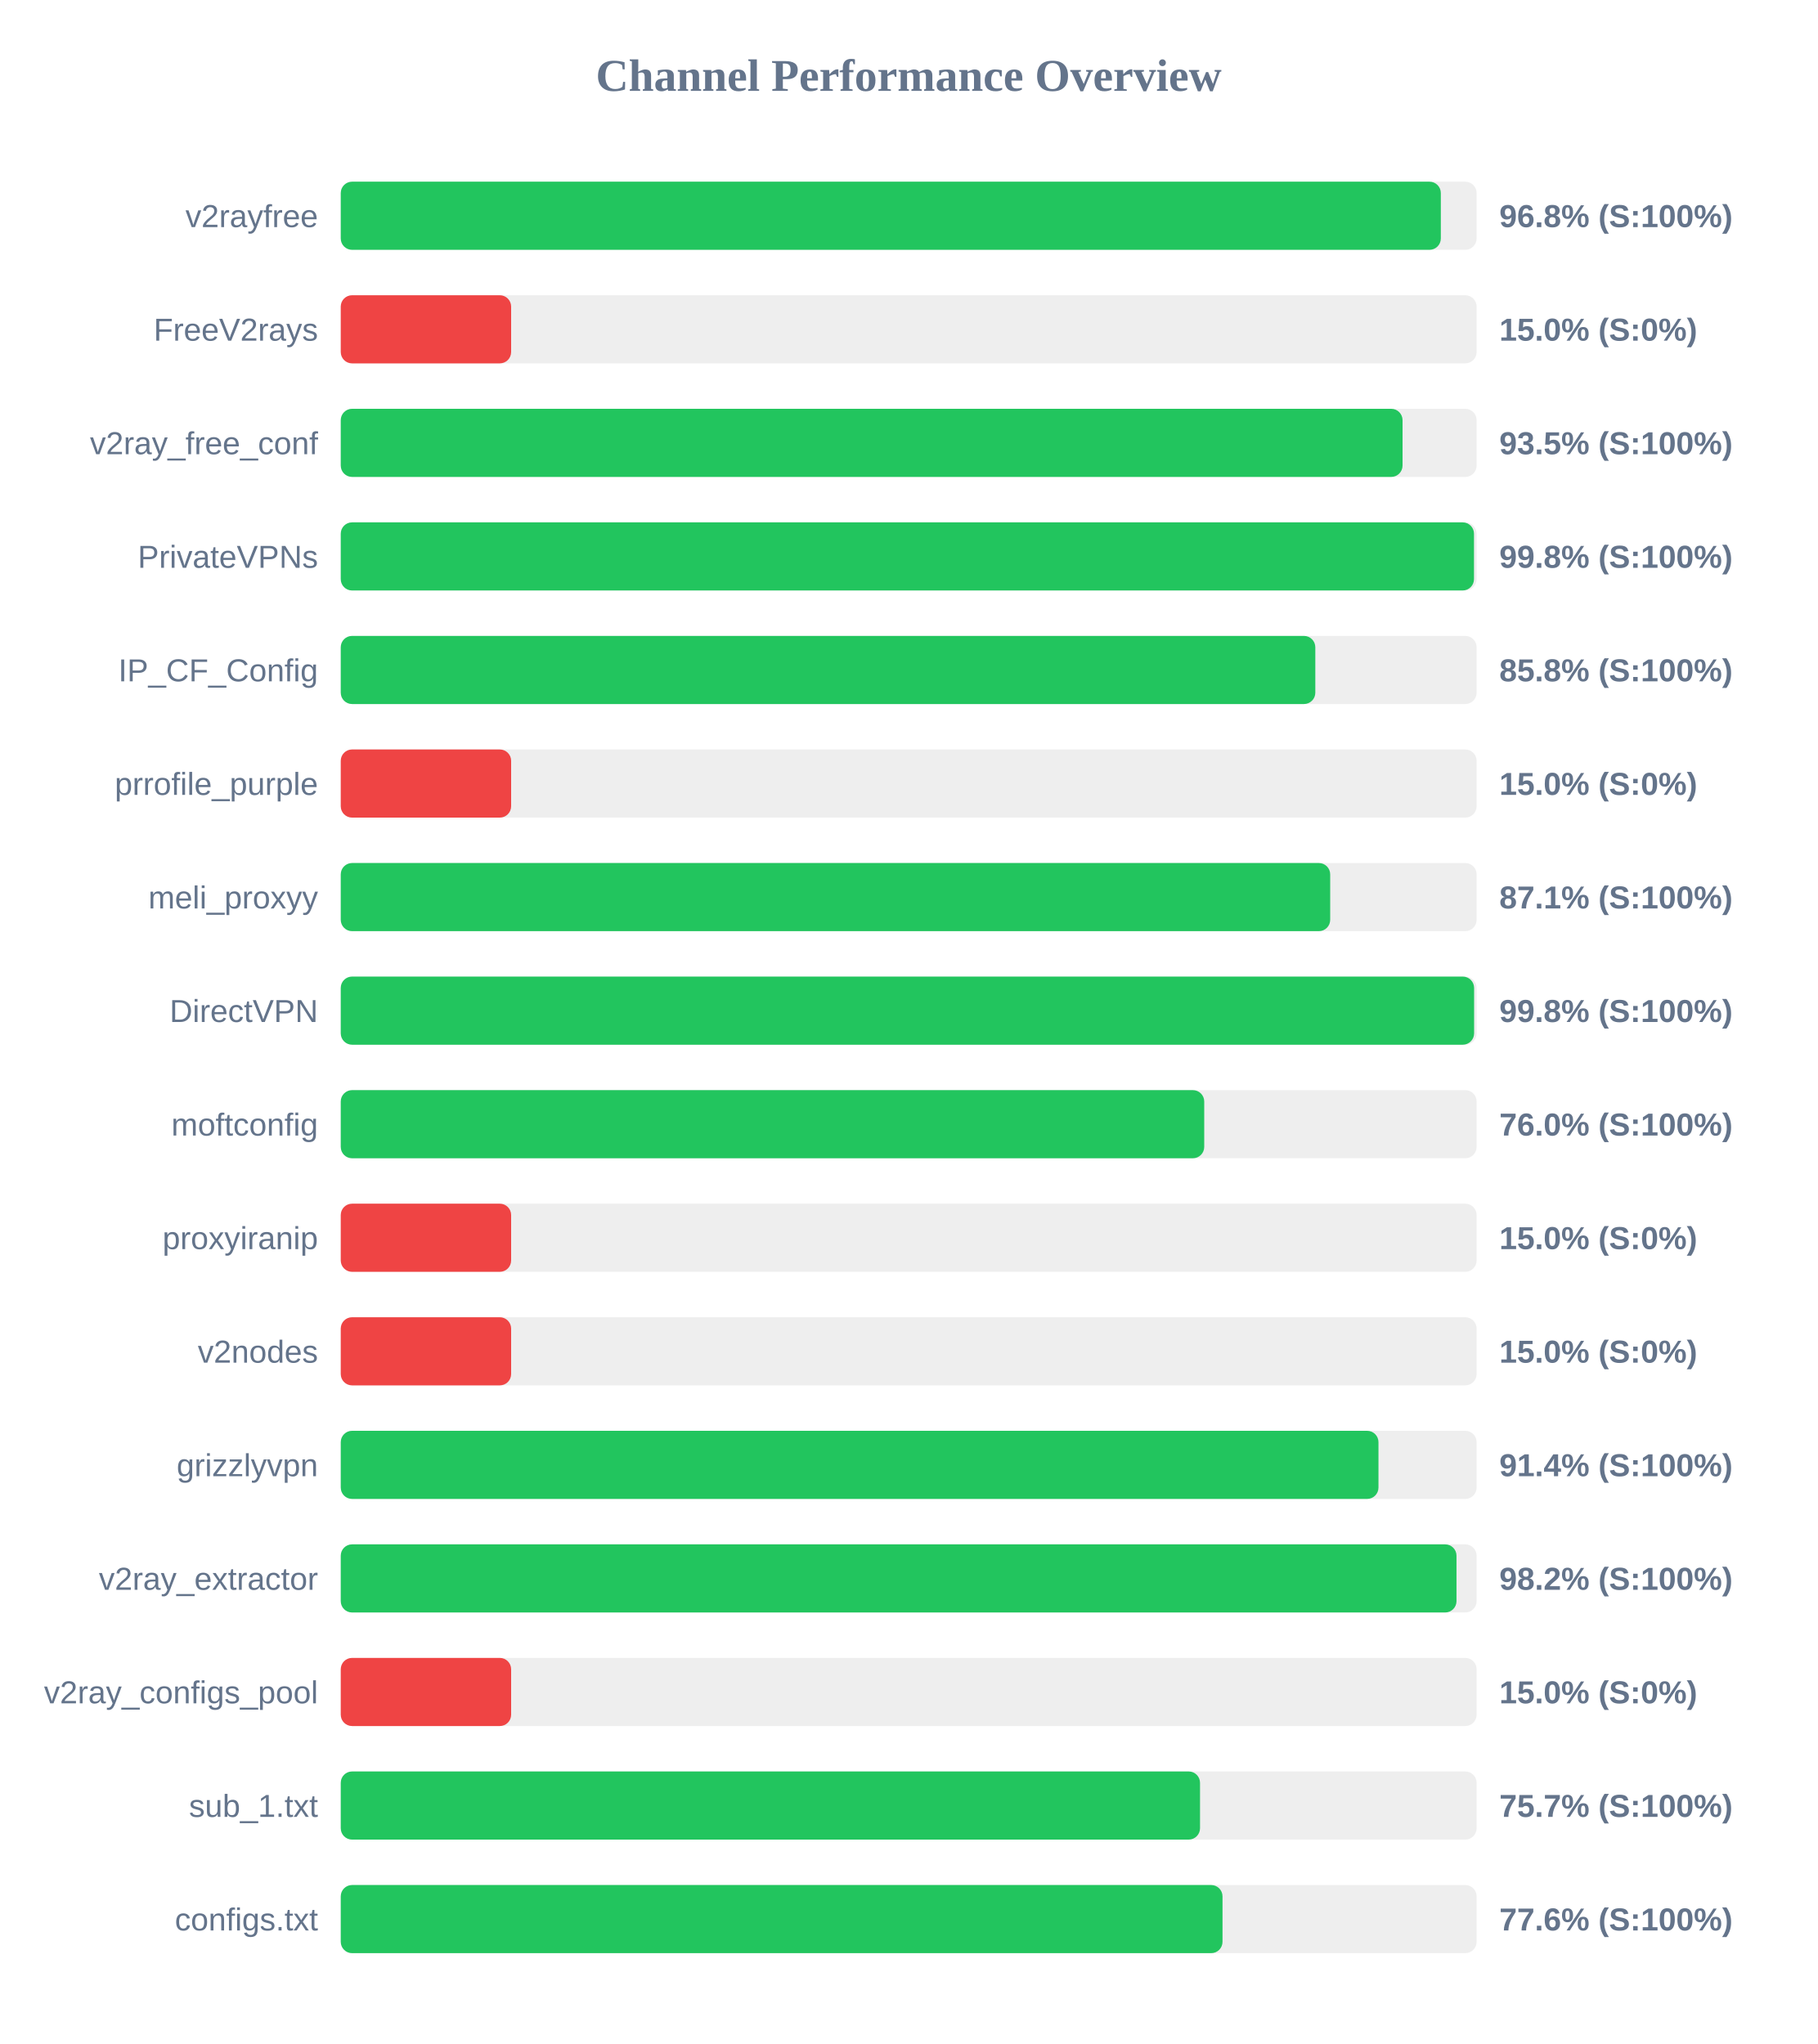
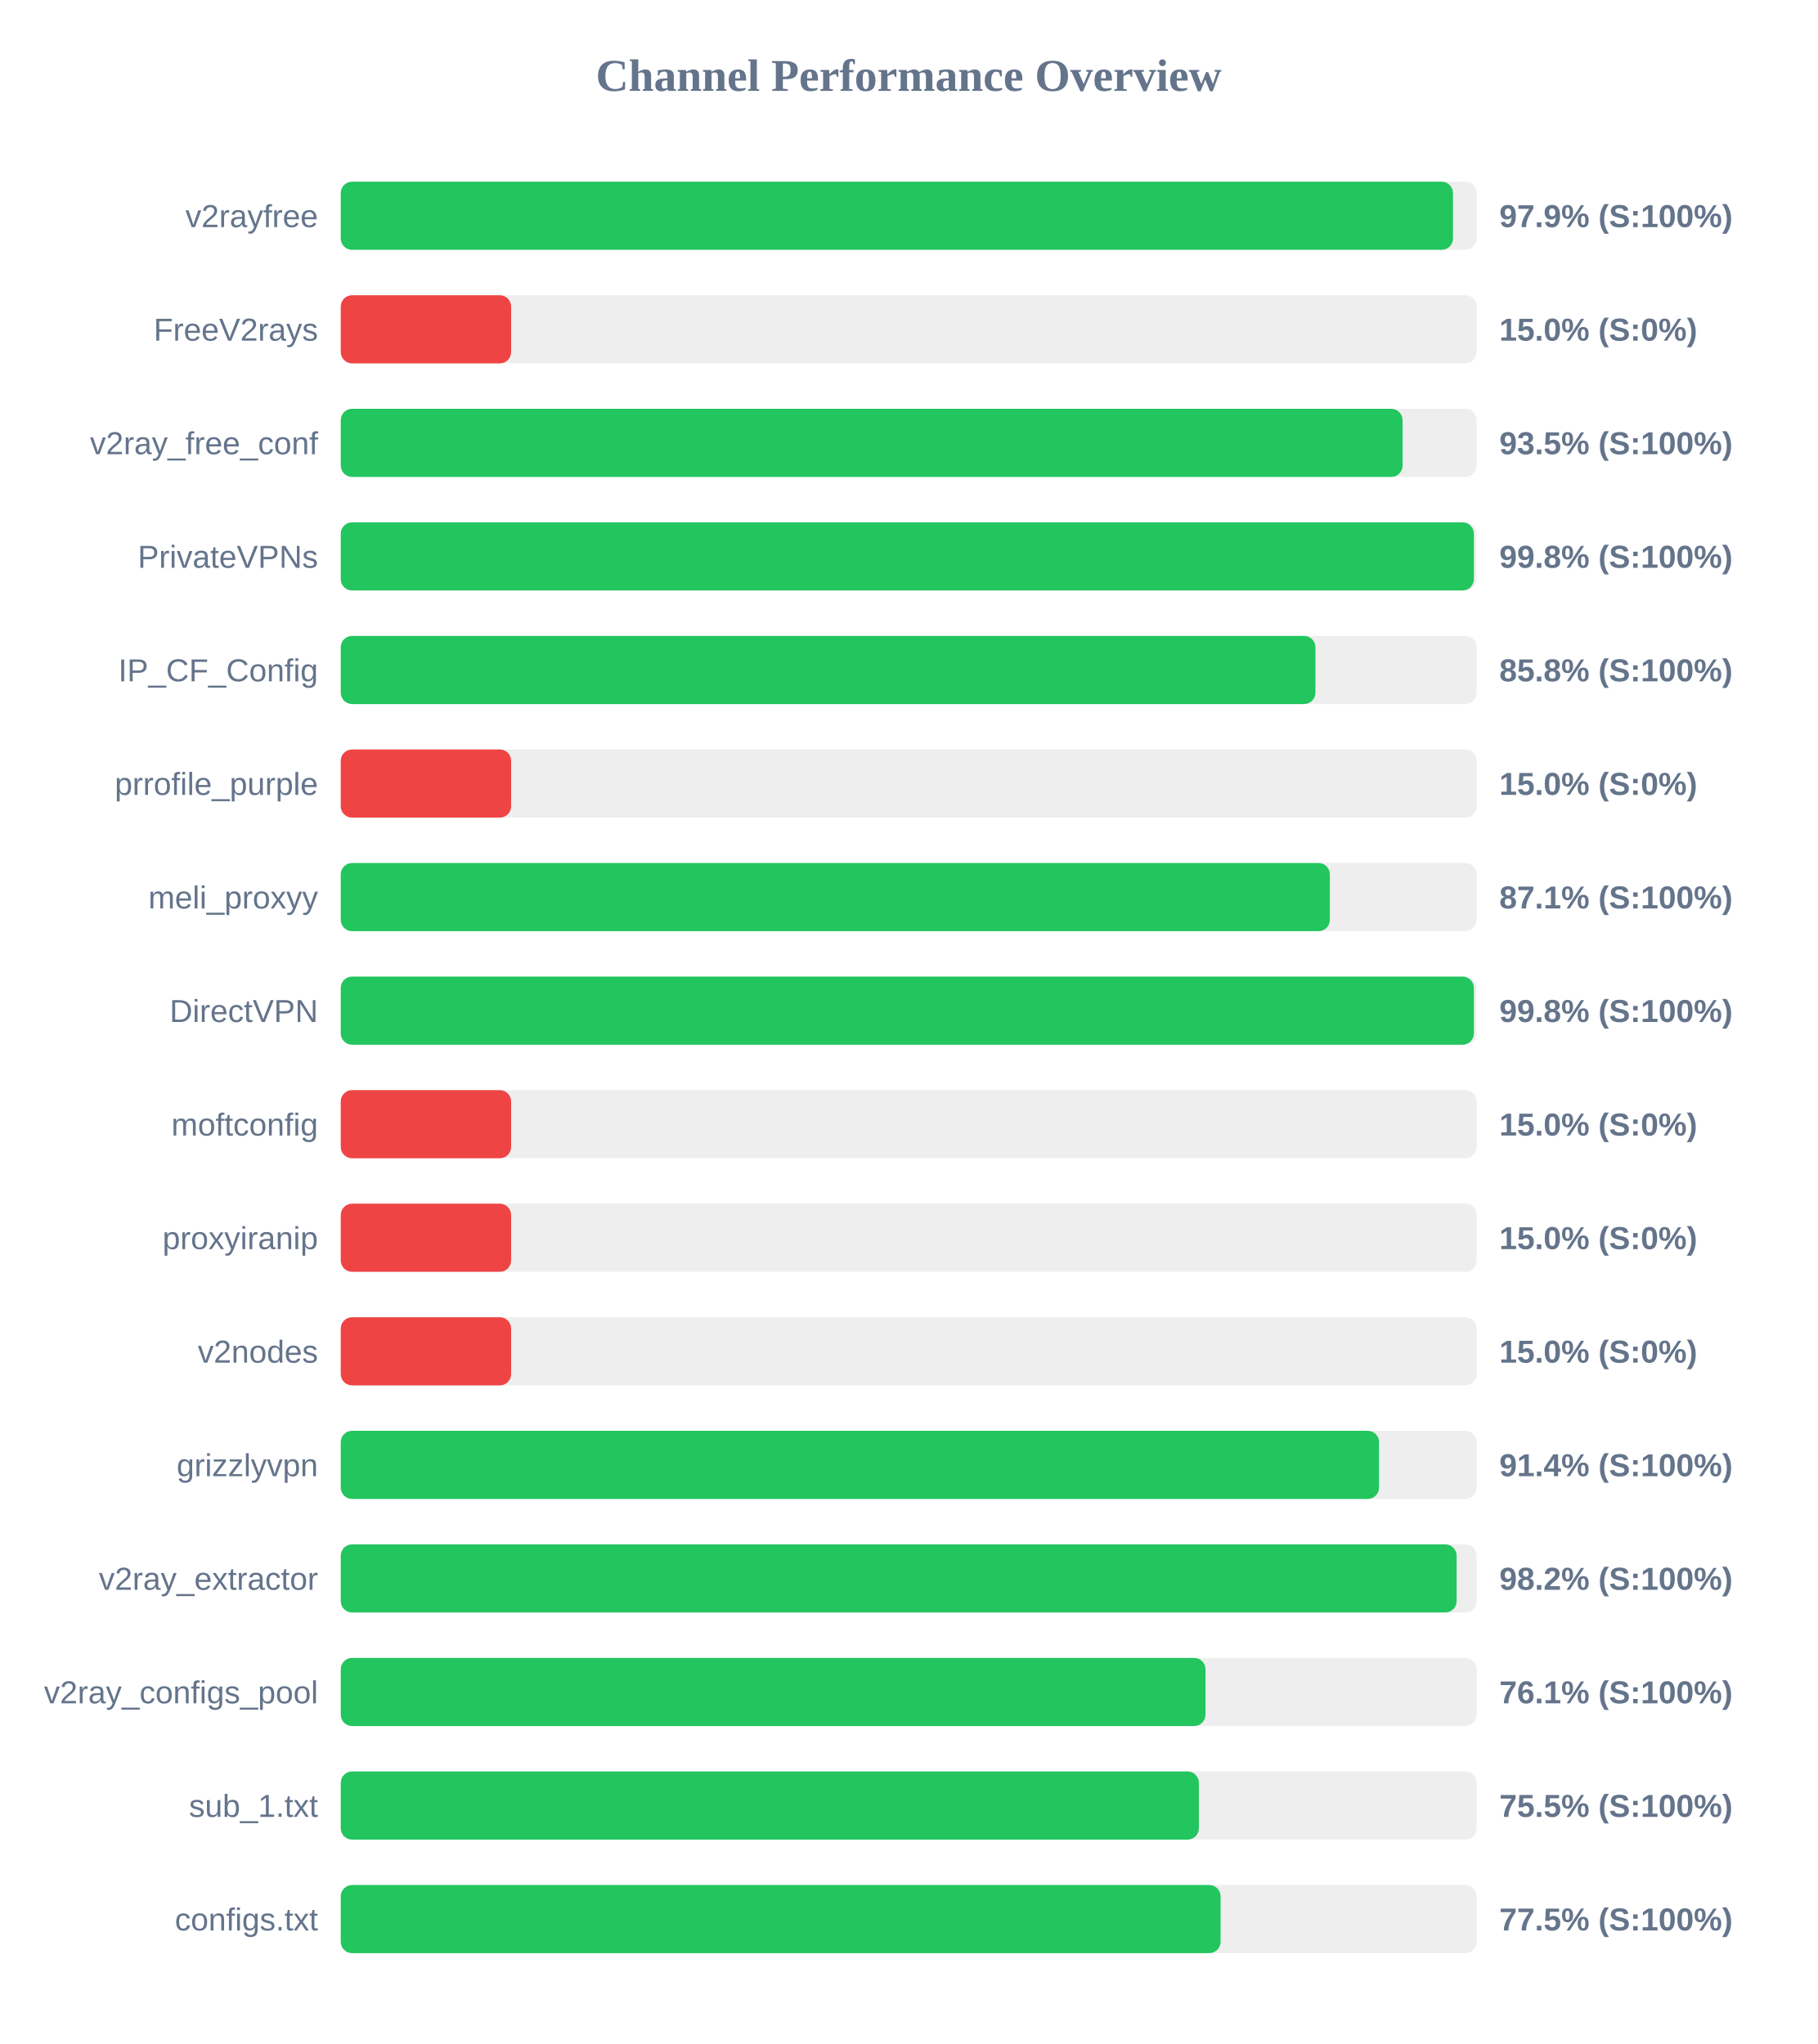
<svg xmlns="http://www.w3.org/2000/svg" width="800" height="900" version="1.1">
  <style>
        .row { font: 14px Arial; fill: #64748b; }
        .score { font: bold 14px Arial; fill: #64748b; }
    </style>
  <text x="400" y="40" text-anchor="middle" font-size="20px" font-weight="bold" fill="#64748b">Channel Performance Overview</text>
  <rect x="150" y="80" width="500" height="30" fill="#eee" rx="5" />
-   <rect x="150" y="80" width="484.25" height="30" fill="#22c55e" rx="5" />
+   <rect x="150" y="80" width="489.6" height="30" fill="#22c55e" rx="5" />
  <text x="140" y="100" text-anchor="end" class="row">v2rayfree</text>
-   <text x="660" y="100" text-anchor="start" class="score">96.8% (S:100%)</text>
+   <text x="660" y="100" text-anchor="start" class="score">97.9% (S:100%)</text>
  <rect x="150" y="130" width="500" height="30" fill="#eee" rx="5" />
  <rect x="150" y="130" width="75.0" height="30" fill="#ef4444" rx="5" />
  <text x="140" y="150" text-anchor="end" class="row">FreeV2rays</text>
  <text x="660" y="150" text-anchor="start" class="score">15.0% (S:0%)</text>
  <rect x="150" y="180" width="500" height="30" fill="#eee" rx="5" />
  <rect x="150" y="180" width="467.4" height="30" fill="#22c55e" rx="5" />
  <text x="140" y="200" text-anchor="end" class="row">v2ray_free_conf</text>
  <text x="660" y="200" text-anchor="start" class="score">93.5% (S:100%)</text>
  <rect x="150" y="230" width="500" height="30" fill="#eee" rx="5" />
-   <rect x="150" y="230" width="498.85" height="30" fill="#22c55e" rx="5" />
+   <rect x="150" y="230" width="498.8" height="30" fill="#22c55e" rx="5" />
  <text x="140" y="250" text-anchor="end" class="row">PrivateVPNs</text>
  <text x="660" y="250" text-anchor="start" class="score">99.8% (S:100%)</text>
  <rect x="150" y="280" width="500" height="30" fill="#eee" rx="5" />
-   <rect x="150" y="280" width="429.0" height="30" fill="#22c55e" rx="5" />
+   <rect x="150" y="280" width="429.05" height="30" fill="#22c55e" rx="5" />
  <text x="140" y="300" text-anchor="end" class="row">IP_CF_Config</text>
  <text x="660" y="300" text-anchor="start" class="score">85.8% (S:100%)</text>
  <rect x="150" y="330" width="500" height="30" fill="#eee" rx="5" />
  <rect x="150" y="330" width="75.0" height="30" fill="#ef4444" rx="5" />
  <text x="140" y="350" text-anchor="end" class="row">prrofile_purple</text>
  <text x="660" y="350" text-anchor="start" class="score">15.0% (S:0%)</text>
  <rect x="150" y="380" width="500" height="30" fill="#eee" rx="5" />
-   <rect x="150" y="380" width="435.55" height="30" fill="#22c55e" rx="5" />
+   <rect x="150" y="380" width="435.4" height="30" fill="#22c55e" rx="5" />
  <text x="140" y="400" text-anchor="end" class="row">meli_proxyy</text>
  <text x="660" y="400" text-anchor="start" class="score">87.1% (S:100%)</text>
  <rect x="150" y="430" width="500" height="30" fill="#eee" rx="5" />
-   <rect x="150" y="430" width="498.9" height="30" fill="#22c55e" rx="5" />
+   <rect x="150" y="430" width="498.8" height="30" fill="#22c55e" rx="5" />
  <text x="140" y="450" text-anchor="end" class="row">DirectVPN</text>
  <text x="660" y="450" text-anchor="start" class="score">99.8% (S:100%)</text>
  <rect x="150" y="480" width="500" height="30" fill="#eee" rx="5" />
-   <rect x="150" y="480" width="380.1" height="30" fill="#22c55e" rx="5" />
+   <rect x="150" y="480" width="75.0" height="30" fill="#ef4444" rx="5" />
  <text x="140" y="500" text-anchor="end" class="row">moftconfig</text>
-   <text x="660" y="500" text-anchor="start" class="score">76.0% (S:100%)</text>
+   <text x="660" y="500" text-anchor="start" class="score">15.0% (S:0%)</text>
  <rect x="150" y="530" width="500" height="30" fill="#eee" rx="5" />
  <rect x="150" y="530" width="75.0" height="30" fill="#ef4444" rx="5" />
  <text x="140" y="550" text-anchor="end" class="row">proxyiranip</text>
  <text x="660" y="550" text-anchor="start" class="score">15.0% (S:0%)</text>
  <rect x="150" y="580" width="500" height="30" fill="#eee" rx="5" />
  <rect x="150" y="580" width="75.0" height="30" fill="#ef4444" rx="5" />
  <text x="140" y="600" text-anchor="end" class="row">v2nodes</text>
  <text x="660" y="600" text-anchor="start" class="score">15.0% (S:0%)</text>
  <rect x="150" y="630" width="500" height="30" fill="#eee" rx="5" />
-   <rect x="150" y="630" width="456.8" height="30" fill="#22c55e" rx="5" />
+   <rect x="150" y="630" width="457.05" height="30" fill="#22c55e" rx="5" />
  <text x="140" y="650" text-anchor="end" class="row">grizzlyvpn</text>
  <text x="660" y="650" text-anchor="start" class="score">91.4% (S:100%)</text>
  <rect x="150" y="680" width="500" height="30" fill="#eee" rx="5" />
-   <rect x="150" y="680" width="491.15" height="30" fill="#22c55e" rx="5" />
+   <rect x="150" y="680" width="491.2" height="30" fill="#22c55e" rx="5" />
  <text x="140" y="700" text-anchor="end" class="row">v2ray_extractor</text>
  <text x="660" y="700" text-anchor="start" class="score">98.2% (S:100%)</text>
  <rect x="150" y="730" width="500" height="30" fill="#eee" rx="5" />
-   <rect x="150" y="730" width="75.0" height="30" fill="#ef4444" rx="5" />
+   <rect x="150" y="730" width="380.65" height="30" fill="#22c55e" rx="5" />
  <text x="140" y="750" text-anchor="end" class="row">v2ray_configs_pool</text>
-   <text x="660" y="750" text-anchor="start" class="score">15.0% (S:0%)</text>
+   <text x="660" y="750" text-anchor="start" class="score">76.1% (S:100%)</text>
  <rect x="150" y="780" width="500" height="30" fill="#eee" rx="5" />
-   <rect x="150" y="780" width="378.25" height="30" fill="#22c55e" rx="5" />
+   <rect x="150" y="780" width="377.75" height="30" fill="#22c55e" rx="5" />
  <text x="140" y="800" text-anchor="end" class="row">sub_1.txt</text>
-   <text x="660" y="800" text-anchor="start" class="score">75.7% (S:100%)</text>
+   <text x="660" y="800" text-anchor="start" class="score">75.5% (S:100%)</text>
  <rect x="150" y="830" width="500" height="30" fill="#eee" rx="5" />
-   <rect x="150" y="830" width="388.15" height="30" fill="#22c55e" rx="5" />
+   <rect x="150" y="830" width="387.3" height="30" fill="#22c55e" rx="5" />
  <text x="140" y="850" text-anchor="end" class="row">configs.txt</text>
-   <text x="660" y="850" text-anchor="start" class="score">77.6% (S:100%)</text>
+   <text x="660" y="850" text-anchor="start" class="score">77.5% (S:100%)</text>
</svg>
